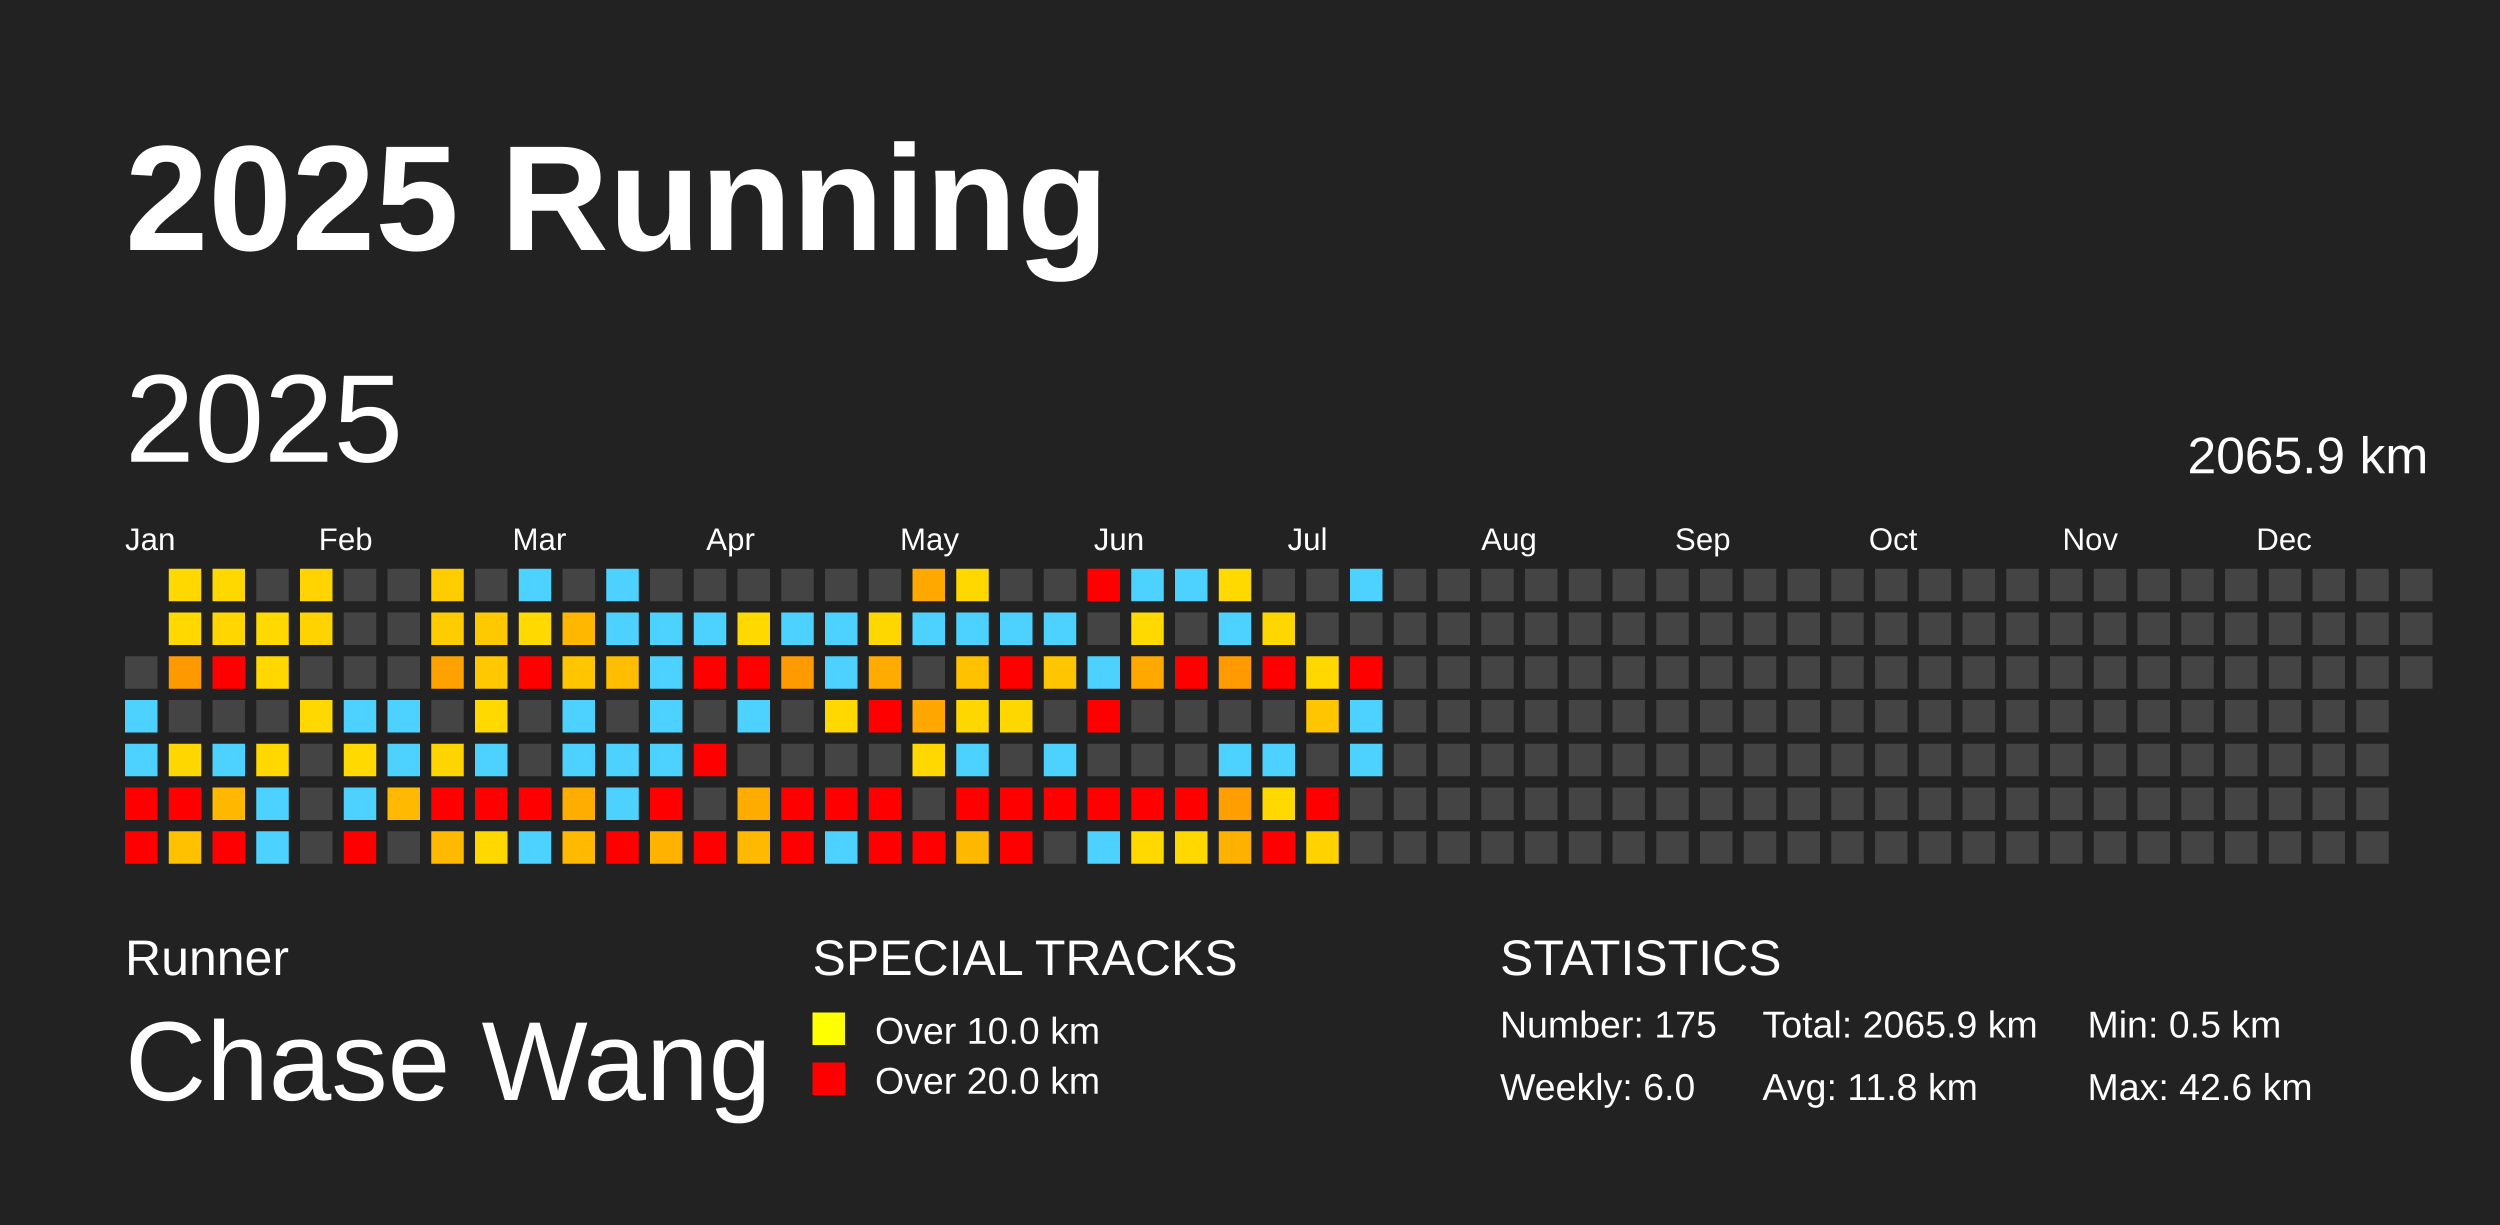
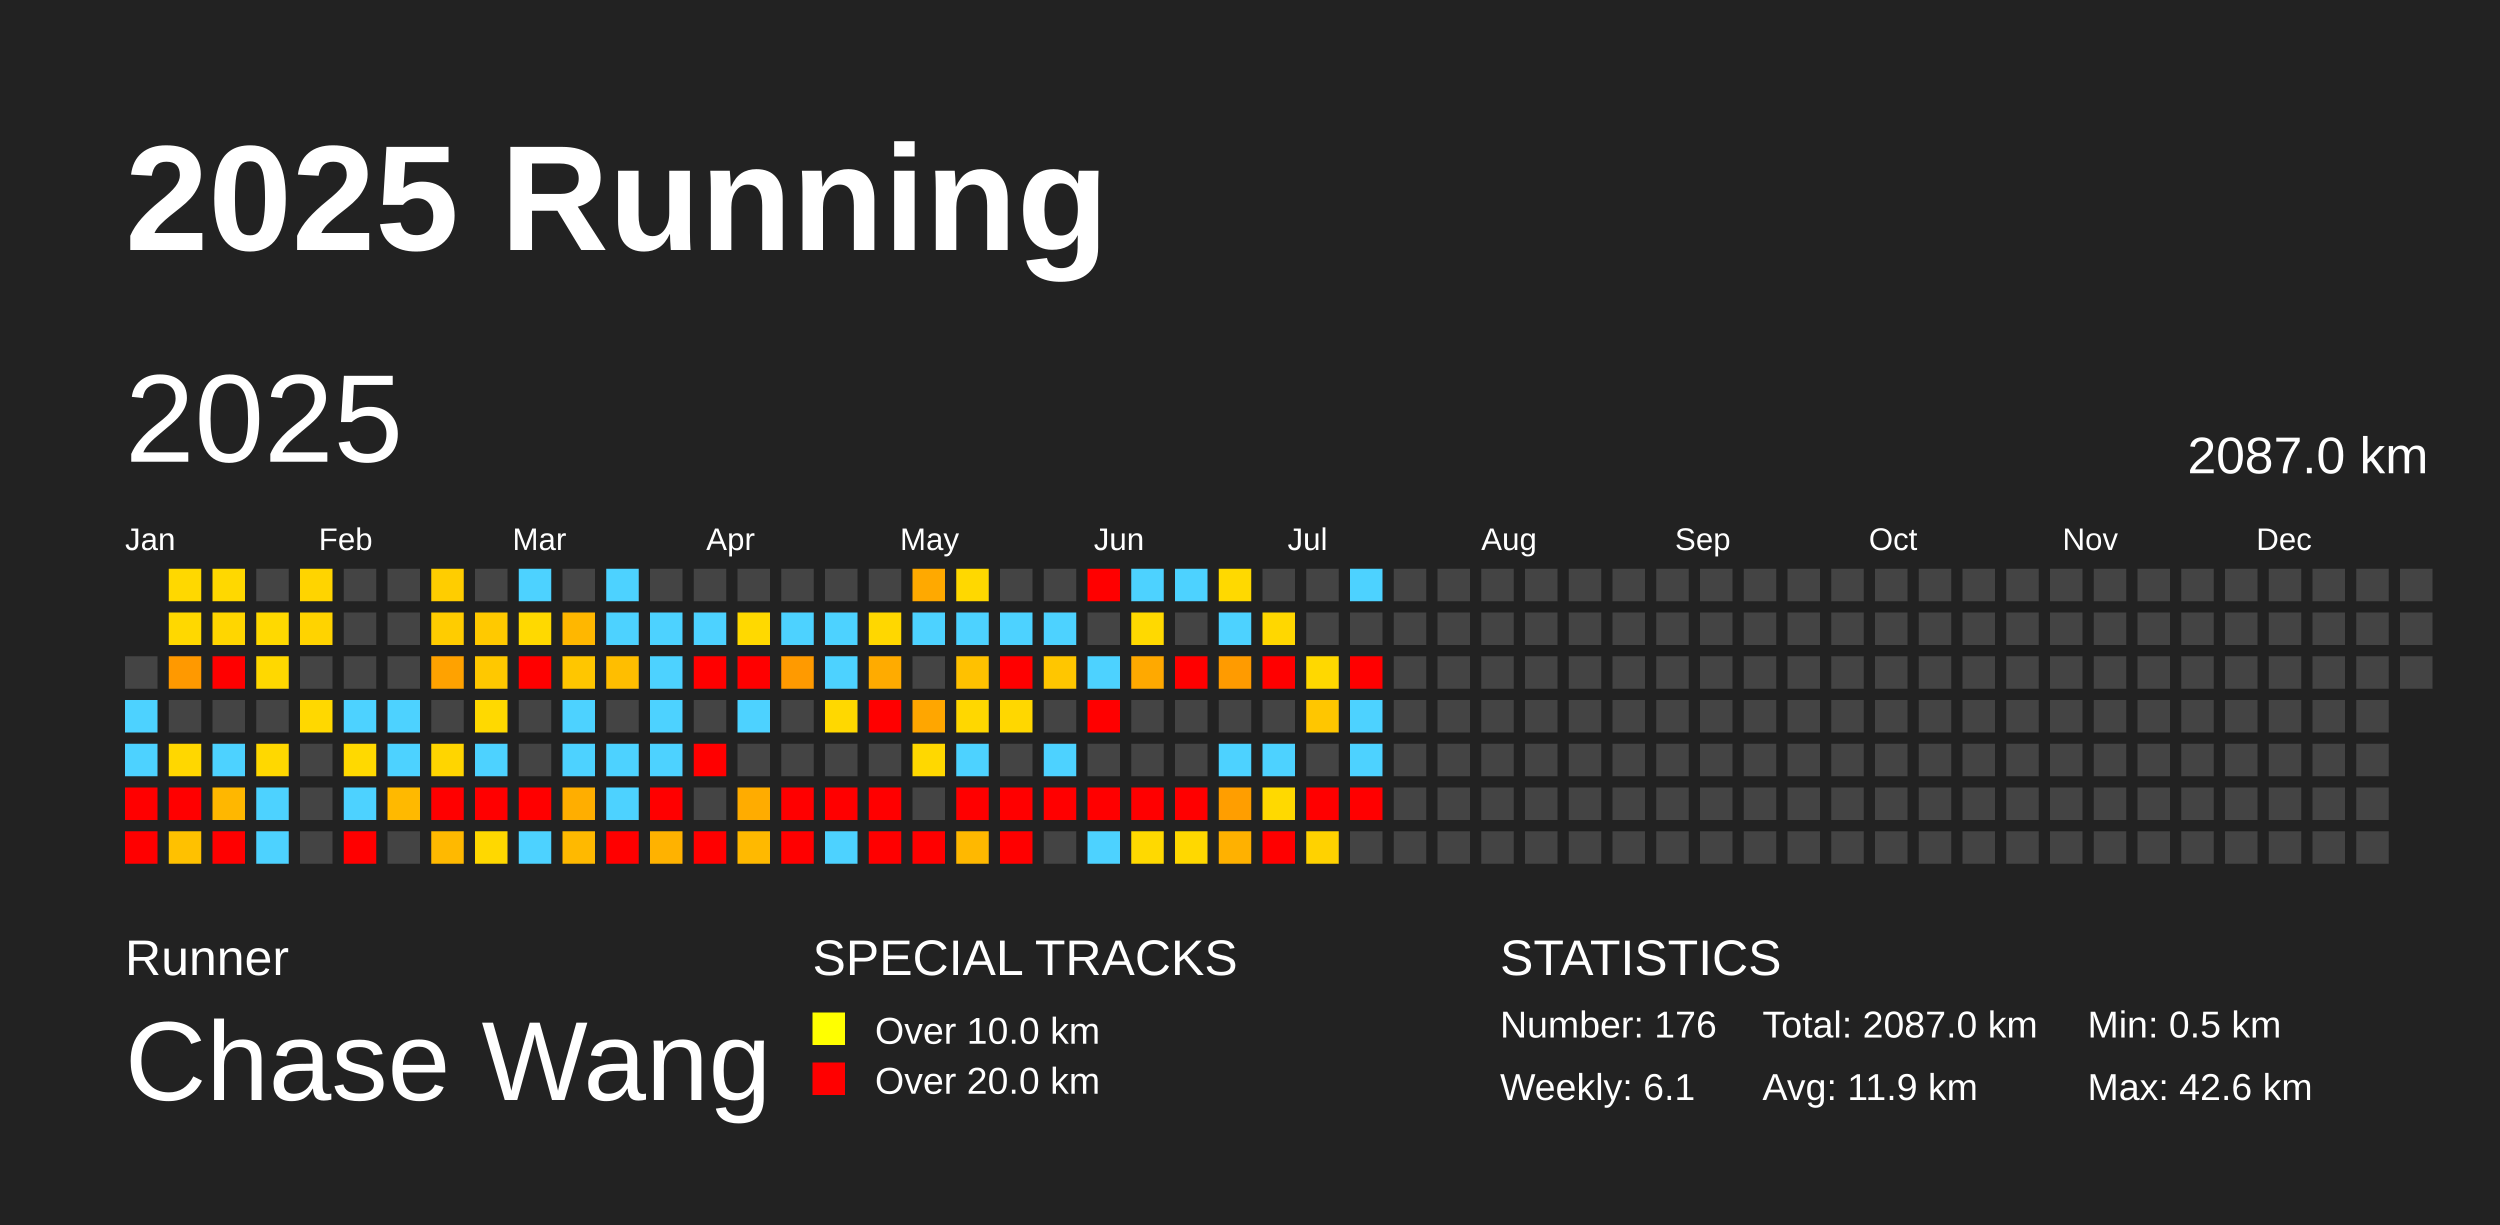
<svg xmlns="http://www.w3.org/2000/svg" baseProfile="full" height="98mm" version="1.1" viewBox="0,0,200,98" width="200mm">
  <defs />
  <rect fill="#222222" height="98" width="200" x="0" y="0" />
  <text fill="#FFFFFF" style="font-size:12px; font-family:Arial; font-weight:bold;" x="10" y="20">2025 Running</text>
  <text fill="#FFFFFF" style="font-size:4px; font-family:Arial" x="10" y="78">Runner</text>
  <text fill="#FFFFFF" style="font-size:9px; font-family:Arial" x="10" y="88">Chase Wang</text>
  <text fill="#FFFFFF" style="font-size:4px; font-family:Arial" x="65" y="78">SPECIAL TRACKS</text>
  <rect fill="yellow" height="2.6" width="2.6" x="65" y="81" />
  <text fill="#FFFFFF" style="font-size:3px; font-family:Arial" x="70" y="83.5">Over 10.0 km</text>
  <rect fill="red" height="2.6" width="2.6" x="65" y="85" />
  <text fill="#FFFFFF" style="font-size:3px; font-family:Arial" x="70" y="87.5">Over 20.0 km</text>
  <text fill="#FFFFFF" style="font-size:4px; font-family:Arial" x="120" y="78">STATISTICS</text>
-   <text fill="#FFFFFF" style="font-size:3px; font-family:Arial" x="120" y="83">Number: 175</text>
-   <text fill="#FFFFFF" style="font-size:3px; font-family:Arial" x="120" y="88">Weekly: 6.0</text>
-   <text fill="#FFFFFF" style="font-size:3px; font-family:Arial" x="141" y="83">Total: 2065.9 km</text>
-   <text fill="#FFFFFF" style="font-size:3px; font-family:Arial" x="141" y="88">Avg: 11.8 km</text>
+   <text fill="#FFFFFF" style="font-size:3px; font-family:Arial" x="120" y="83">Number: 176</text>
+   <text fill="#FFFFFF" style="font-size:3px; font-family:Arial" x="120" y="88">Weekly: 6.1</text>
+   <text fill="#FFFFFF" style="font-size:3px; font-family:Arial" x="141" y="83">Total: 2087.0 km</text>
+   <text fill="#FFFFFF" style="font-size:3px; font-family:Arial" x="141" y="88">Avg: 11.9 km</text>
  <text fill="#FFFFFF" style="font-size:3px; font-family:Arial" x="167" y="83">Min: 0.5 km</text>
  <text fill="#FFFFFF" style="font-size:3px; font-family:Arial" x="167" y="88">Max: 42.6 km</text>
  <text dominant-baseline="hanging" fill="#FFFFFF" style="font-size:10.0px; font-family:Arial;" x="10" y="30">2025</text>
-   <text dominant-baseline="hanging" fill="#FFFFFF" style="font-size:4.125px; font-family:Arial;" x="175" y="35">2065.9 km</text>
+   <text dominant-baseline="hanging" fill="#FFFFFF" style="font-size:4.125px; font-family:Arial;" x="175" y="35">2087.0 km</text>
  <text fill="#FFFFFF" style="font-size:2.5px; font-family:Arial" x="10.0" y="44">Jan</text>
  <text fill="#FFFFFF" style="font-size:2.5px; font-family:Arial" x="25.5" y="44">Feb</text>
  <text fill="#FFFFFF" style="font-size:2.5px; font-family:Arial" x="41.0" y="44">Mar</text>
  <text fill="#FFFFFF" style="font-size:2.5px; font-family:Arial" x="56.5" y="44">Apr</text>
  <text fill="#FFFFFF" style="font-size:2.5px; font-family:Arial" x="72.0" y="44">May</text>
  <text fill="#FFFFFF" style="font-size:2.5px; font-family:Arial" x="87.5" y="44">Jun</text>
  <text fill="#FFFFFF" style="font-size:2.5px; font-family:Arial" x="103.0" y="44">Jul</text>
  <text fill="#FFFFFF" style="font-size:2.5px; font-family:Arial" x="118.5" y="44">Aug</text>
  <text fill="#FFFFFF" style="font-size:2.5px; font-family:Arial" x="134.0" y="44">Sep</text>
  <text fill="#FFFFFF" style="font-size:2.5px; font-family:Arial" x="149.5" y="44">Oct</text>
  <text fill="#FFFFFF" style="font-size:2.5px; font-family:Arial" x="165.0" y="44">Nov</text>
  <text fill="#FFFFFF" style="font-size:2.5px; font-family:Arial" x="180.5" y="44">Dec</text>
  <rect fill="#444444" height="2.6" width="2.6" x="10.0" y="52.5" />
  <rect fill="#4dd2ff" height="2.6" width="2.6" x="10.0" y="56.0" />
  <rect fill="#4dd2ff" height="2.6" width="2.6" x="10.0" y="59.5" />
  <rect fill="red" height="2.6" width="2.6" x="10.0" y="63.0" />
  <rect fill="red" height="2.6" width="2.6" x="10.0" y="66.5" />
  <rect fill="#ffd800" height="2.6" width="2.6" x="13.5" y="45.5" />
  <rect fill="#ffd800" height="2.6" width="2.6" x="13.5" y="49.0" />
  <rect fill="#ff9900" height="2.6" width="2.6" x="13.5" y="52.5" />
  <rect fill="#444444" height="2.6" width="2.6" x="13.5" y="56.0" />
  <rect fill="#ffd700" height="2.6" width="2.6" x="13.5" y="59.5" />
  <rect fill="red" height="2.6" width="2.6" x="13.5" y="63.0" />
  <rect fill="#ffc100" height="2.6" width="2.6" x="13.5" y="66.5" />
  <rect fill="#ffd800" height="2.6" width="2.6" x="17.0" y="45.5" />
  <rect fill="#ffd600" height="2.6" width="2.6" x="17.0" y="49.0" />
  <rect fill="red" height="2.6" width="2.6" x="17.0" y="52.5" />
  <rect fill="#444444" height="2.6" width="2.6" x="17.0" y="56.0" />
  <rect fill="#4dd2ff" height="2.6" width="2.6" x="17.0" y="59.5" />
  <rect fill="#ffb700" height="2.6" width="2.6" x="17.0" y="63.0" />
  <rect fill="red" height="2.6" width="2.6" x="17.0" y="66.5" />
  <rect fill="#444444" height="2.6" width="2.6" x="20.5" y="45.5" />
  <rect fill="#ffd900" height="2.6" width="2.6" x="20.5" y="49.0" />
  <rect fill="#ffd800" height="2.6" width="2.6" x="20.5" y="52.5" />
  <rect fill="#444444" height="2.6" width="2.6" x="20.5" y="56.0" />
  <rect fill="#ffd800" height="2.6" width="2.6" x="20.5" y="59.5" />
  <rect fill="#4dd2ff" height="2.6" width="2.6" x="20.5" y="63.0" />
  <rect fill="#4dd2ff" height="2.6" width="2.6" x="20.5" y="66.5" />
  <rect fill="#ffd400" height="2.6" width="2.6" x="24.0" y="45.5" />
  <rect fill="#ffd300" height="2.6" width="2.6" x="24.0" y="49.0" />
  <rect fill="#444444" height="2.6" width="2.6" x="24.0" y="52.5" />
  <rect fill="#ffd800" height="2.6" width="2.6" x="24.0" y="56.0" />
  <rect fill="#444444" height="2.6" width="2.6" x="24.0" y="59.5" />
  <rect fill="#444444" height="2.6" width="2.6" x="24.0" y="63.0" />
  <rect fill="#444444" height="2.6" width="2.6" x="24.0" y="66.5" />
  <rect fill="#444444" height="2.6" width="2.6" x="27.5" y="45.5" />
  <rect fill="#444444" height="2.6" width="2.6" x="27.5" y="49.0" />
  <rect fill="#444444" height="2.6" width="2.6" x="27.5" y="52.5" />
  <rect fill="#4dd2ff" height="2.6" width="2.6" x="27.5" y="56.0" />
  <rect fill="#ffd900" height="2.6" width="2.6" x="27.5" y="59.5" />
  <rect fill="#4dd2ff" height="2.6" width="2.6" x="27.5" y="63.0" />
  <rect fill="red" height="2.6" width="2.6" x="27.5" y="66.5" />
  <rect fill="#444444" height="2.6" width="2.6" x="31.0" y="45.5" />
  <rect fill="#444444" height="2.6" width="2.6" x="31.0" y="49.0" />
  <rect fill="#444444" height="2.6" width="2.6" x="31.0" y="52.5" />
  <rect fill="#4dd2ff" height="2.6" width="2.6" x="31.0" y="56.0" />
  <rect fill="#4dd2ff" height="2.6" width="2.6" x="31.0" y="59.5" />
  <rect fill="#ffb900" height="2.6" width="2.6" x="31.0" y="63.0" />
  <rect fill="#444444" height="2.6" width="2.6" x="31.0" y="66.5" />
  <rect fill="#ffcd00" height="2.6" width="2.6" x="34.5" y="45.5" />
  <rect fill="#ffcc00" height="2.6" width="2.6" x="34.5" y="49.0" />
  <rect fill="#ffa200" height="2.6" width="2.6" x="34.5" y="52.5" />
  <rect fill="#444444" height="2.6" width="2.6" x="34.5" y="56.0" />
  <rect fill="#ffd500" height="2.6" width="2.6" x="34.5" y="59.5" />
  <rect fill="red" height="2.6" width="2.6" x="34.5" y="63.0" />
  <rect fill="#ffb900" height="2.6" width="2.6" x="34.5" y="66.5" />
  <rect fill="#444444" height="2.6" width="2.6" x="38.0" y="45.5" />
  <rect fill="#ffc900" height="2.6" width="2.6" x="38.0" y="49.0" />
  <rect fill="#ffc800" height="2.6" width="2.6" x="38.0" y="52.5" />
  <rect fill="#ffd900" height="2.6" width="2.6" x="38.0" y="56.0" />
  <rect fill="#4dd2ff" height="2.6" width="2.6" x="38.0" y="59.5" />
  <rect fill="red" height="2.6" width="2.6" x="38.0" y="63.0" />
  <rect fill="#ffd800" height="2.6" width="2.6" x="38.0" y="66.5" />
  <rect fill="#4dd2ff" height="2.6" width="2.6" x="41.5" y="45.5" />
  <rect fill="#ffd900" height="2.6" width="2.6" x="41.5" y="49.0" />
  <rect fill="red" height="2.6" width="2.6" x="41.5" y="52.5" />
  <rect fill="#444444" height="2.6" width="2.6" x="41.5" y="56.0" />
  <rect fill="#444444" height="2.6" width="2.6" x="41.5" y="59.5" />
  <rect fill="red" height="2.6" width="2.6" x="41.5" y="63.0" />
  <rect fill="#4dd2ff" height="2.6" width="2.6" x="41.5" y="66.5" />
  <rect fill="#444444" height="2.6" width="2.6" x="45.0" y="45.5" />
  <rect fill="#ffb700" height="2.6" width="2.6" x="45.0" y="49.0" />
  <rect fill="#ffc600" height="2.6" width="2.6" x="45.0" y="52.5" />
  <rect fill="#4dd2ff" height="2.6" width="2.6" x="45.0" y="56.0" />
  <rect fill="#4dd2ff" height="2.6" width="2.6" x="45.0" y="59.5" />
  <rect fill="#ffae00" height="2.6" width="2.6" x="45.0" y="63.0" />
  <rect fill="#ffb900" height="2.6" width="2.6" x="45.0" y="66.5" />
  <rect fill="#4dd2ff" height="2.6" width="2.6" x="48.5" y="45.5" />
  <rect fill="#4dd2ff" height="2.6" width="2.6" x="48.5" y="49.0" />
  <rect fill="#ffbe00" height="2.6" width="2.6" x="48.5" y="52.5" />
  <rect fill="#444444" height="2.6" width="2.6" x="48.5" y="56.0" />
  <rect fill="#4dd2ff" height="2.6" width="2.6" x="48.5" y="59.5" />
  <rect fill="#4dd2ff" height="2.6" width="2.6" x="48.5" y="63.0" />
  <rect fill="red" height="2.6" width="2.6" x="48.5" y="66.5" />
  <rect fill="#444444" height="2.6" width="2.6" x="52.0" y="45.5" />
  <rect fill="#4dd2ff" height="2.6" width="2.6" x="52.0" y="49.0" />
  <rect fill="#4dd2ff" height="2.6" width="2.6" x="52.0" y="52.5" />
  <rect fill="#4dd2ff" height="2.6" width="2.6" x="52.0" y="56.0" />
  <rect fill="#4dd2ff" height="2.6" width="2.6" x="52.0" y="59.5" />
  <rect fill="red" height="2.6" width="2.6" x="52.0" y="63.0" />
  <rect fill="#ffb200" height="2.6" width="2.6" x="52.0" y="66.5" />
  <rect fill="#444444" height="2.6" width="2.6" x="55.5" y="45.5" />
  <rect fill="#4dd2ff" height="2.6" width="2.6" x="55.5" y="49.0" />
  <rect fill="red" height="2.6" width="2.6" x="55.5" y="52.5" />
  <rect fill="#444444" height="2.6" width="2.6" x="55.5" y="56.0" />
  <rect fill="red" height="2.6" width="2.6" x="55.5" y="59.5" />
  <rect fill="#444444" height="2.6" width="2.6" x="55.5" y="63.0" />
  <rect fill="red" height="2.6" width="2.6" x="55.5" y="66.5" />
  <rect fill="#444444" height="2.6" width="2.6" x="59.0" y="45.5" />
  <rect fill="#ffd900" height="2.6" width="2.6" x="59.0" y="49.0" />
  <rect fill="red" height="2.6" width="2.6" x="59.0" y="52.5" />
  <rect fill="#4dd2ff" height="2.6" width="2.6" x="59.0" y="56.0" />
  <rect fill="#444444" height="2.6" width="2.6" x="59.0" y="59.5" />
  <rect fill="#ffac00" height="2.6" width="2.6" x="59.0" y="63.0" />
  <rect fill="#ffb900" height="2.6" width="2.6" x="59.0" y="66.5" />
  <rect fill="#444444" height="2.6" width="2.6" x="62.5" y="45.5" />
  <rect fill="#4dd2ff" height="2.6" width="2.6" x="62.5" y="49.0" />
  <rect fill="#ff9a00" height="2.6" width="2.6" x="62.5" y="52.5" />
  <rect fill="#444444" height="2.6" width="2.6" x="62.5" y="56.0" />
  <rect fill="#444444" height="2.6" width="2.6" x="62.5" y="59.5" />
  <rect fill="red" height="2.6" width="2.6" x="62.5" y="63.0" />
  <rect fill="red" height="2.6" width="2.6" x="62.5" y="66.5" />
  <rect fill="#444444" height="2.6" width="2.6" x="66.0" y="45.5" />
  <rect fill="#4dd2ff" height="2.6" width="2.6" x="66.0" y="49.0" />
  <rect fill="#4dd2ff" height="2.6" width="2.6" x="66.0" y="52.5" />
  <rect fill="#ffd800" height="2.6" width="2.6" x="66.0" y="56.0" />
  <rect fill="#444444" height="2.6" width="2.6" x="66.0" y="59.5" />
  <rect fill="red" height="2.6" width="2.6" x="66.0" y="63.0" />
  <rect fill="#4dd2ff" height="2.6" width="2.6" x="66.0" y="66.5" />
  <rect fill="#444444" height="2.6" width="2.6" x="69.5" y="45.5" />
  <rect fill="#ffd700" height="2.6" width="2.6" x="69.5" y="49.0" />
  <rect fill="#ffab00" height="2.6" width="2.6" x="69.5" y="52.5" />
  <rect fill="red" height="2.6" width="2.6" x="69.5" y="56.0" />
  <rect fill="#444444" height="2.6" width="2.6" x="69.5" y="59.5" />
  <rect fill="red" height="2.6" width="2.6" x="69.5" y="63.0" />
  <rect fill="red" height="2.6" width="2.6" x="69.5" y="66.5" />
  <rect fill="#ffa900" height="2.6" width="2.6" x="73.0" y="45.5" />
  <rect fill="#4dd2ff" height="2.6" width="2.6" x="73.0" y="49.0" />
  <rect fill="#444444" height="2.6" width="2.6" x="73.0" y="52.5" />
  <rect fill="#ffa600" height="2.6" width="2.6" x="73.0" y="56.0" />
  <rect fill="#ffd800" height="2.6" width="2.6" x="73.0" y="59.5" />
  <rect fill="#444444" height="2.6" width="2.6" x="73.0" y="63.0" />
  <rect fill="red" height="2.6" width="2.6" x="73.0" y="66.5" />
  <rect fill="#ffd800" height="2.6" width="2.6" x="76.5" y="45.5" />
  <rect fill="#4dd2ff" height="2.6" width="2.6" x="76.5" y="49.0" />
  <rect fill="#ffc100" height="2.6" width="2.6" x="76.5" y="52.5" />
  <rect fill="#ffd700" height="2.6" width="2.6" x="76.5" y="56.0" />
  <rect fill="#4dd2ff" height="2.6" width="2.6" x="76.5" y="59.5" />
  <rect fill="red" height="2.6" width="2.6" x="76.5" y="63.0" />
  <rect fill="#ffb800" height="2.6" width="2.6" x="76.5" y="66.5" />
  <rect fill="#444444" height="2.6" width="2.6" x="80.0" y="45.5" />
  <rect fill="#4dd2ff" height="2.6" width="2.6" x="80.0" y="49.0" />
  <rect fill="red" height="2.6" width="2.6" x="80.0" y="52.5" />
  <rect fill="#ffd700" height="2.6" width="2.6" x="80.0" y="56.0" />
  <rect fill="#444444" height="2.6" width="2.6" x="80.0" y="59.5" />
  <rect fill="red" height="2.6" width="2.6" x="80.0" y="63.0" />
  <rect fill="red" height="2.6" width="2.6" x="80.0" y="66.5" />
  <rect fill="#444444" height="2.6" width="2.6" x="83.5" y="45.5" />
  <rect fill="#4dd2ff" height="2.6" width="2.6" x="83.5" y="49.0" />
  <rect fill="#ffc600" height="2.6" width="2.6" x="83.5" y="52.5" />
  <rect fill="#444444" height="2.6" width="2.6" x="83.5" y="56.0" />
  <rect fill="#4dd2ff" height="2.6" width="2.6" x="83.5" y="59.5" />
  <rect fill="red" height="2.6" width="2.6" x="83.5" y="63.0" />
  <rect fill="#444444" height="2.6" width="2.6" x="83.5" y="66.5" />
  <rect fill="red" height="2.6" width="2.6" x="87.0" y="45.5" />
  <rect fill="#444444" height="2.6" width="2.6" x="87.0" y="49.0" />
  <rect fill="#4dd2ff" height="2.6" width="2.6" x="87.0" y="52.5" />
  <rect fill="red" height="2.6" width="2.6" x="87.0" y="56.0" />
  <rect fill="#444444" height="2.6" width="2.6" x="87.0" y="59.5" />
  <rect fill="red" height="2.6" width="2.6" x="87.0" y="63.0" />
  <rect fill="#4dd2ff" height="2.6" width="2.6" x="87.0" y="66.5" />
  <rect fill="#4dd2ff" height="2.6" width="2.6" x="90.5" y="45.5" />
  <rect fill="#ffd900" height="2.6" width="2.6" x="90.5" y="49.0" />
  <rect fill="#ffa900" height="2.6" width="2.6" x="90.5" y="52.5" />
  <rect fill="#444444" height="2.6" width="2.6" x="90.5" y="56.0" />
  <rect fill="#444444" height="2.6" width="2.6" x="90.5" y="59.5" />
  <rect fill="red" height="2.6" width="2.6" x="90.5" y="63.0" />
  <rect fill="#ffd900" height="2.6" width="2.6" x="90.5" y="66.5" />
  <rect fill="#4dd2ff" height="2.6" width="2.6" x="94.0" y="45.5" />
  <rect fill="#444444" height="2.6" width="2.6" x="94.0" y="49.0" />
  <rect fill="red" height="2.6" width="2.6" x="94.0" y="52.5" />
  <rect fill="#444444" height="2.6" width="2.6" x="94.0" y="56.0" />
  <rect fill="#444444" height="2.6" width="2.6" x="94.0" y="59.5" />
  <rect fill="red" height="2.6" width="2.6" x="94.0" y="63.0" />
  <rect fill="#ffd800" height="2.6" width="2.6" x="94.0" y="66.5" />
  <rect fill="#ffd900" height="2.6" width="2.6" x="97.5" y="45.5" />
  <rect fill="#4dd2ff" height="2.6" width="2.6" x="97.5" y="49.0" />
  <rect fill="#ff9b00" height="2.6" width="2.6" x="97.5" y="52.5" />
  <rect fill="#444444" height="2.6" width="2.6" x="97.5" y="56.0" />
  <rect fill="#4dd2ff" height="2.6" width="2.6" x="97.5" y="59.5" />
  <rect fill="#ff9e00" height="2.6" width="2.6" x="97.5" y="63.0" />
  <rect fill="#ffb100" height="2.6" width="2.6" x="97.5" y="66.5" />
  <rect fill="#444444" height="2.6" width="2.6" x="101.0" y="45.5" />
  <rect fill="#ffd700" height="2.6" width="2.6" x="101.0" y="49.0" />
  <rect fill="red" height="2.6" width="2.6" x="101.0" y="52.5" />
  <rect fill="#444444" height="2.6" width="2.6" x="101.0" y="56.0" />
  <rect fill="#4dd2ff" height="2.6" width="2.6" x="101.0" y="59.5" />
  <rect fill="#ffd900" height="2.6" width="2.6" x="101.0" y="63.0" />
  <rect fill="red" height="2.6" width="2.6" x="101.0" y="66.5" />
  <rect fill="#444444" height="2.6" width="2.6" x="104.5" y="45.5" />
  <rect fill="#444444" height="2.6" width="2.6" x="104.5" y="49.0" />
  <rect fill="#ffd800" height="2.6" width="2.6" x="104.5" y="52.5" />
  <rect fill="#ffc600" height="2.6" width="2.6" x="104.5" y="56.0" />
  <rect fill="#444444" height="2.6" width="2.6" x="104.5" y="59.5" />
  <rect fill="red" height="2.6" width="2.6" x="104.5" y="63.0" />
  <rect fill="#ffd200" height="2.6" width="2.6" x="104.5" y="66.5" />
  <rect fill="#4dd2ff" height="2.6" width="2.6" x="108.0" y="45.5" />
  <rect fill="#444444" height="2.6" width="2.6" x="108.0" y="49.0" />
  <rect fill="red" height="2.6" width="2.6" x="108.0" y="52.5" />
  <rect fill="#4dd2ff" height="2.6" width="2.6" x="108.0" y="56.0" />
  <rect fill="#4dd2ff" height="2.6" width="2.6" x="108.0" y="59.5" />
-   <rect fill="#444444" height="2.6" width="2.6" x="108.0" y="63.0" />
+   <rect fill="red" height="2.6" width="2.6" x="108.0" y="63.0" />
  <rect fill="#444444" height="2.6" width="2.6" x="108.0" y="66.5" />
  <rect fill="#444444" height="2.6" width="2.6" x="111.5" y="45.5" />
  <rect fill="#444444" height="2.6" width="2.6" x="111.5" y="49.0" />
  <rect fill="#444444" height="2.6" width="2.6" x="111.5" y="52.5" />
  <rect fill="#444444" height="2.6" width="2.6" x="111.5" y="56.0" />
  <rect fill="#444444" height="2.6" width="2.6" x="111.5" y="59.5" />
  <rect fill="#444444" height="2.6" width="2.6" x="111.5" y="63.0" />
  <rect fill="#444444" height="2.6" width="2.6" x="111.5" y="66.5" />
  <rect fill="#444444" height="2.6" width="2.6" x="115.0" y="45.5" />
  <rect fill="#444444" height="2.6" width="2.6" x="115.0" y="49.0" />
  <rect fill="#444444" height="2.6" width="2.6" x="115.0" y="52.5" />
  <rect fill="#444444" height="2.6" width="2.6" x="115.0" y="56.0" />
  <rect fill="#444444" height="2.6" width="2.6" x="115.0" y="59.5" />
  <rect fill="#444444" height="2.6" width="2.6" x="115.0" y="63.0" />
  <rect fill="#444444" height="2.6" width="2.6" x="115.0" y="66.5" />
  <rect fill="#444444" height="2.6" width="2.6" x="118.5" y="45.5" />
  <rect fill="#444444" height="2.6" width="2.6" x="118.5" y="49.0" />
  <rect fill="#444444" height="2.6" width="2.6" x="118.5" y="52.5" />
  <rect fill="#444444" height="2.6" width="2.6" x="118.5" y="56.0" />
  <rect fill="#444444" height="2.6" width="2.6" x="118.5" y="59.5" />
  <rect fill="#444444" height="2.6" width="2.6" x="118.5" y="63.0" />
  <rect fill="#444444" height="2.6" width="2.6" x="118.5" y="66.5" />
  <rect fill="#444444" height="2.6" width="2.6" x="122.0" y="45.5" />
  <rect fill="#444444" height="2.6" width="2.6" x="122.0" y="49.0" />
  <rect fill="#444444" height="2.6" width="2.6" x="122.0" y="52.5" />
  <rect fill="#444444" height="2.6" width="2.6" x="122.0" y="56.0" />
  <rect fill="#444444" height="2.6" width="2.6" x="122.0" y="59.5" />
  <rect fill="#444444" height="2.6" width="2.6" x="122.0" y="63.0" />
  <rect fill="#444444" height="2.6" width="2.6" x="122.0" y="66.5" />
  <rect fill="#444444" height="2.6" width="2.6" x="125.5" y="45.5" />
  <rect fill="#444444" height="2.6" width="2.6" x="125.5" y="49.0" />
  <rect fill="#444444" height="2.6" width="2.6" x="125.5" y="52.5" />
  <rect fill="#444444" height="2.6" width="2.6" x="125.5" y="56.0" />
  <rect fill="#444444" height="2.6" width="2.6" x="125.5" y="59.5" />
  <rect fill="#444444" height="2.6" width="2.6" x="125.5" y="63.0" />
  <rect fill="#444444" height="2.6" width="2.6" x="125.5" y="66.5" />
  <rect fill="#444444" height="2.6" width="2.6" x="129.0" y="45.5" />
  <rect fill="#444444" height="2.6" width="2.6" x="129.0" y="49.0" />
  <rect fill="#444444" height="2.6" width="2.6" x="129.0" y="52.5" />
  <rect fill="#444444" height="2.6" width="2.6" x="129.0" y="56.0" />
  <rect fill="#444444" height="2.6" width="2.6" x="129.0" y="59.5" />
  <rect fill="#444444" height="2.6" width="2.6" x="129.0" y="63.0" />
  <rect fill="#444444" height="2.6" width="2.6" x="129.0" y="66.5" />
  <rect fill="#444444" height="2.6" width="2.6" x="132.5" y="45.5" />
  <rect fill="#444444" height="2.6" width="2.6" x="132.5" y="49.0" />
  <rect fill="#444444" height="2.6" width="2.6" x="132.5" y="52.5" />
  <rect fill="#444444" height="2.6" width="2.6" x="132.5" y="56.0" />
  <rect fill="#444444" height="2.6" width="2.6" x="132.5" y="59.5" />
  <rect fill="#444444" height="2.6" width="2.6" x="132.5" y="63.0" />
  <rect fill="#444444" height="2.6" width="2.6" x="132.5" y="66.5" />
  <rect fill="#444444" height="2.6" width="2.6" x="136.0" y="45.5" />
  <rect fill="#444444" height="2.6" width="2.6" x="136.0" y="49.0" />
  <rect fill="#444444" height="2.6" width="2.6" x="136.0" y="52.5" />
  <rect fill="#444444" height="2.6" width="2.6" x="136.0" y="56.0" />
  <rect fill="#444444" height="2.6" width="2.6" x="136.0" y="59.5" />
  <rect fill="#444444" height="2.6" width="2.6" x="136.0" y="63.0" />
  <rect fill="#444444" height="2.6" width="2.6" x="136.0" y="66.5" />
  <rect fill="#444444" height="2.6" width="2.6" x="139.5" y="45.5" />
  <rect fill="#444444" height="2.6" width="2.6" x="139.5" y="49.0" />
  <rect fill="#444444" height="2.6" width="2.6" x="139.5" y="52.5" />
  <rect fill="#444444" height="2.6" width="2.6" x="139.5" y="56.0" />
  <rect fill="#444444" height="2.6" width="2.6" x="139.5" y="59.5" />
  <rect fill="#444444" height="2.6" width="2.6" x="139.5" y="63.0" />
  <rect fill="#444444" height="2.6" width="2.6" x="139.5" y="66.5" />
  <rect fill="#444444" height="2.6" width="2.6" x="143.0" y="45.5" />
  <rect fill="#444444" height="2.6" width="2.6" x="143.0" y="49.0" />
  <rect fill="#444444" height="2.6" width="2.6" x="143.0" y="52.5" />
  <rect fill="#444444" height="2.6" width="2.6" x="143.0" y="56.0" />
  <rect fill="#444444" height="2.6" width="2.6" x="143.0" y="59.5" />
  <rect fill="#444444" height="2.6" width="2.6" x="143.0" y="63.0" />
  <rect fill="#444444" height="2.6" width="2.6" x="143.0" y="66.5" />
  <rect fill="#444444" height="2.6" width="2.6" x="146.5" y="45.5" />
  <rect fill="#444444" height="2.6" width="2.6" x="146.5" y="49.0" />
  <rect fill="#444444" height="2.6" width="2.6" x="146.5" y="52.5" />
  <rect fill="#444444" height="2.6" width="2.6" x="146.5" y="56.0" />
  <rect fill="#444444" height="2.6" width="2.6" x="146.5" y="59.5" />
  <rect fill="#444444" height="2.6" width="2.6" x="146.5" y="63.0" />
  <rect fill="#444444" height="2.6" width="2.6" x="146.5" y="66.5" />
  <rect fill="#444444" height="2.6" width="2.6" x="150.0" y="45.5" />
  <rect fill="#444444" height="2.6" width="2.6" x="150.0" y="49.0" />
  <rect fill="#444444" height="2.6" width="2.6" x="150.0" y="52.5" />
  <rect fill="#444444" height="2.6" width="2.6" x="150.0" y="56.0" />
  <rect fill="#444444" height="2.6" width="2.6" x="150.0" y="59.5" />
  <rect fill="#444444" height="2.6" width="2.6" x="150.0" y="63.0" />
  <rect fill="#444444" height="2.6" width="2.6" x="150.0" y="66.5" />
  <rect fill="#444444" height="2.6" width="2.6" x="153.5" y="45.5" />
  <rect fill="#444444" height="2.6" width="2.6" x="153.5" y="49.0" />
  <rect fill="#444444" height="2.6" width="2.6" x="153.5" y="52.5" />
  <rect fill="#444444" height="2.6" width="2.6" x="153.5" y="56.0" />
  <rect fill="#444444" height="2.6" width="2.6" x="153.5" y="59.5" />
  <rect fill="#444444" height="2.6" width="2.6" x="153.5" y="63.0" />
  <rect fill="#444444" height="2.6" width="2.6" x="153.5" y="66.5" />
  <rect fill="#444444" height="2.6" width="2.6" x="157.0" y="45.5" />
  <rect fill="#444444" height="2.6" width="2.6" x="157.0" y="49.0" />
  <rect fill="#444444" height="2.6" width="2.6" x="157.0" y="52.5" />
  <rect fill="#444444" height="2.6" width="2.6" x="157.0" y="56.0" />
  <rect fill="#444444" height="2.6" width="2.6" x="157.0" y="59.5" />
  <rect fill="#444444" height="2.6" width="2.6" x="157.0" y="63.0" />
  <rect fill="#444444" height="2.6" width="2.6" x="157.0" y="66.5" />
  <rect fill="#444444" height="2.6" width="2.6" x="160.5" y="45.5" />
  <rect fill="#444444" height="2.6" width="2.6" x="160.5" y="49.0" />
  <rect fill="#444444" height="2.6" width="2.6" x="160.5" y="52.5" />
  <rect fill="#444444" height="2.6" width="2.6" x="160.5" y="56.0" />
  <rect fill="#444444" height="2.6" width="2.6" x="160.5" y="59.5" />
  <rect fill="#444444" height="2.6" width="2.6" x="160.5" y="63.0" />
  <rect fill="#444444" height="2.6" width="2.6" x="160.5" y="66.5" />
  <rect fill="#444444" height="2.6" width="2.6" x="164.0" y="45.5" />
  <rect fill="#444444" height="2.6" width="2.6" x="164.0" y="49.0" />
  <rect fill="#444444" height="2.6" width="2.6" x="164.0" y="52.5" />
  <rect fill="#444444" height="2.6" width="2.6" x="164.0" y="56.0" />
  <rect fill="#444444" height="2.6" width="2.6" x="164.0" y="59.5" />
  <rect fill="#444444" height="2.6" width="2.6" x="164.0" y="63.0" />
  <rect fill="#444444" height="2.6" width="2.6" x="164.0" y="66.5" />
  <rect fill="#444444" height="2.6" width="2.6" x="167.5" y="45.5" />
  <rect fill="#444444" height="2.6" width="2.6" x="167.5" y="49.0" />
  <rect fill="#444444" height="2.6" width="2.6" x="167.5" y="52.5" />
  <rect fill="#444444" height="2.6" width="2.6" x="167.5" y="56.0" />
  <rect fill="#444444" height="2.6" width="2.6" x="167.5" y="59.5" />
  <rect fill="#444444" height="2.6" width="2.6" x="167.5" y="63.0" />
  <rect fill="#444444" height="2.6" width="2.6" x="167.5" y="66.5" />
  <rect fill="#444444" height="2.6" width="2.6" x="171.0" y="45.5" />
  <rect fill="#444444" height="2.6" width="2.6" x="171.0" y="49.0" />
  <rect fill="#444444" height="2.6" width="2.6" x="171.0" y="52.5" />
  <rect fill="#444444" height="2.6" width="2.6" x="171.0" y="56.0" />
  <rect fill="#444444" height="2.6" width="2.6" x="171.0" y="59.5" />
  <rect fill="#444444" height="2.6" width="2.6" x="171.0" y="63.0" />
  <rect fill="#444444" height="2.6" width="2.6" x="171.0" y="66.5" />
  <rect fill="#444444" height="2.6" width="2.6" x="174.5" y="45.5" />
  <rect fill="#444444" height="2.6" width="2.6" x="174.5" y="49.0" />
  <rect fill="#444444" height="2.6" width="2.6" x="174.5" y="52.5" />
  <rect fill="#444444" height="2.6" width="2.6" x="174.5" y="56.0" />
  <rect fill="#444444" height="2.6" width="2.6" x="174.5" y="59.5" />
  <rect fill="#444444" height="2.6" width="2.6" x="174.5" y="63.0" />
  <rect fill="#444444" height="2.6" width="2.6" x="174.5" y="66.5" />
  <rect fill="#444444" height="2.6" width="2.6" x="178.0" y="45.5" />
  <rect fill="#444444" height="2.6" width="2.6" x="178.0" y="49.0" />
  <rect fill="#444444" height="2.6" width="2.6" x="178.0" y="52.5" />
  <rect fill="#444444" height="2.6" width="2.6" x="178.0" y="56.0" />
  <rect fill="#444444" height="2.6" width="2.6" x="178.0" y="59.5" />
  <rect fill="#444444" height="2.6" width="2.6" x="178.0" y="63.0" />
  <rect fill="#444444" height="2.6" width="2.6" x="178.0" y="66.5" />
  <rect fill="#444444" height="2.6" width="2.6" x="181.5" y="45.5" />
  <rect fill="#444444" height="2.6" width="2.6" x="181.5" y="49.0" />
  <rect fill="#444444" height="2.6" width="2.6" x="181.5" y="52.5" />
  <rect fill="#444444" height="2.6" width="2.6" x="181.5" y="56.0" />
  <rect fill="#444444" height="2.6" width="2.6" x="181.5" y="59.5" />
  <rect fill="#444444" height="2.6" width="2.6" x="181.5" y="63.0" />
  <rect fill="#444444" height="2.6" width="2.6" x="181.5" y="66.5" />
  <rect fill="#444444" height="2.6" width="2.6" x="185.0" y="45.5" />
  <rect fill="#444444" height="2.6" width="2.6" x="185.0" y="49.0" />
  <rect fill="#444444" height="2.6" width="2.6" x="185.0" y="52.5" />
  <rect fill="#444444" height="2.6" width="2.6" x="185.0" y="56.0" />
  <rect fill="#444444" height="2.6" width="2.6" x="185.0" y="59.5" />
  <rect fill="#444444" height="2.6" width="2.6" x="185.0" y="63.0" />
  <rect fill="#444444" height="2.6" width="2.6" x="185.0" y="66.5" />
  <rect fill="#444444" height="2.6" width="2.6" x="188.5" y="45.5" />
  <rect fill="#444444" height="2.6" width="2.6" x="188.5" y="49.0" />
  <rect fill="#444444" height="2.6" width="2.6" x="188.5" y="52.5" />
  <rect fill="#444444" height="2.6" width="2.6" x="188.5" y="56.0" />
  <rect fill="#444444" height="2.6" width="2.6" x="188.5" y="59.5" />
  <rect fill="#444444" height="2.6" width="2.6" x="188.5" y="63.0" />
  <rect fill="#444444" height="2.6" width="2.6" x="188.5" y="66.5" />
  <rect fill="#444444" height="2.6" width="2.6" x="192.0" y="45.5" />
  <rect fill="#444444" height="2.6" width="2.6" x="192.0" y="49.0" />
  <rect fill="#444444" height="2.6" width="2.6" x="192.0" y="52.5" />
</svg>
